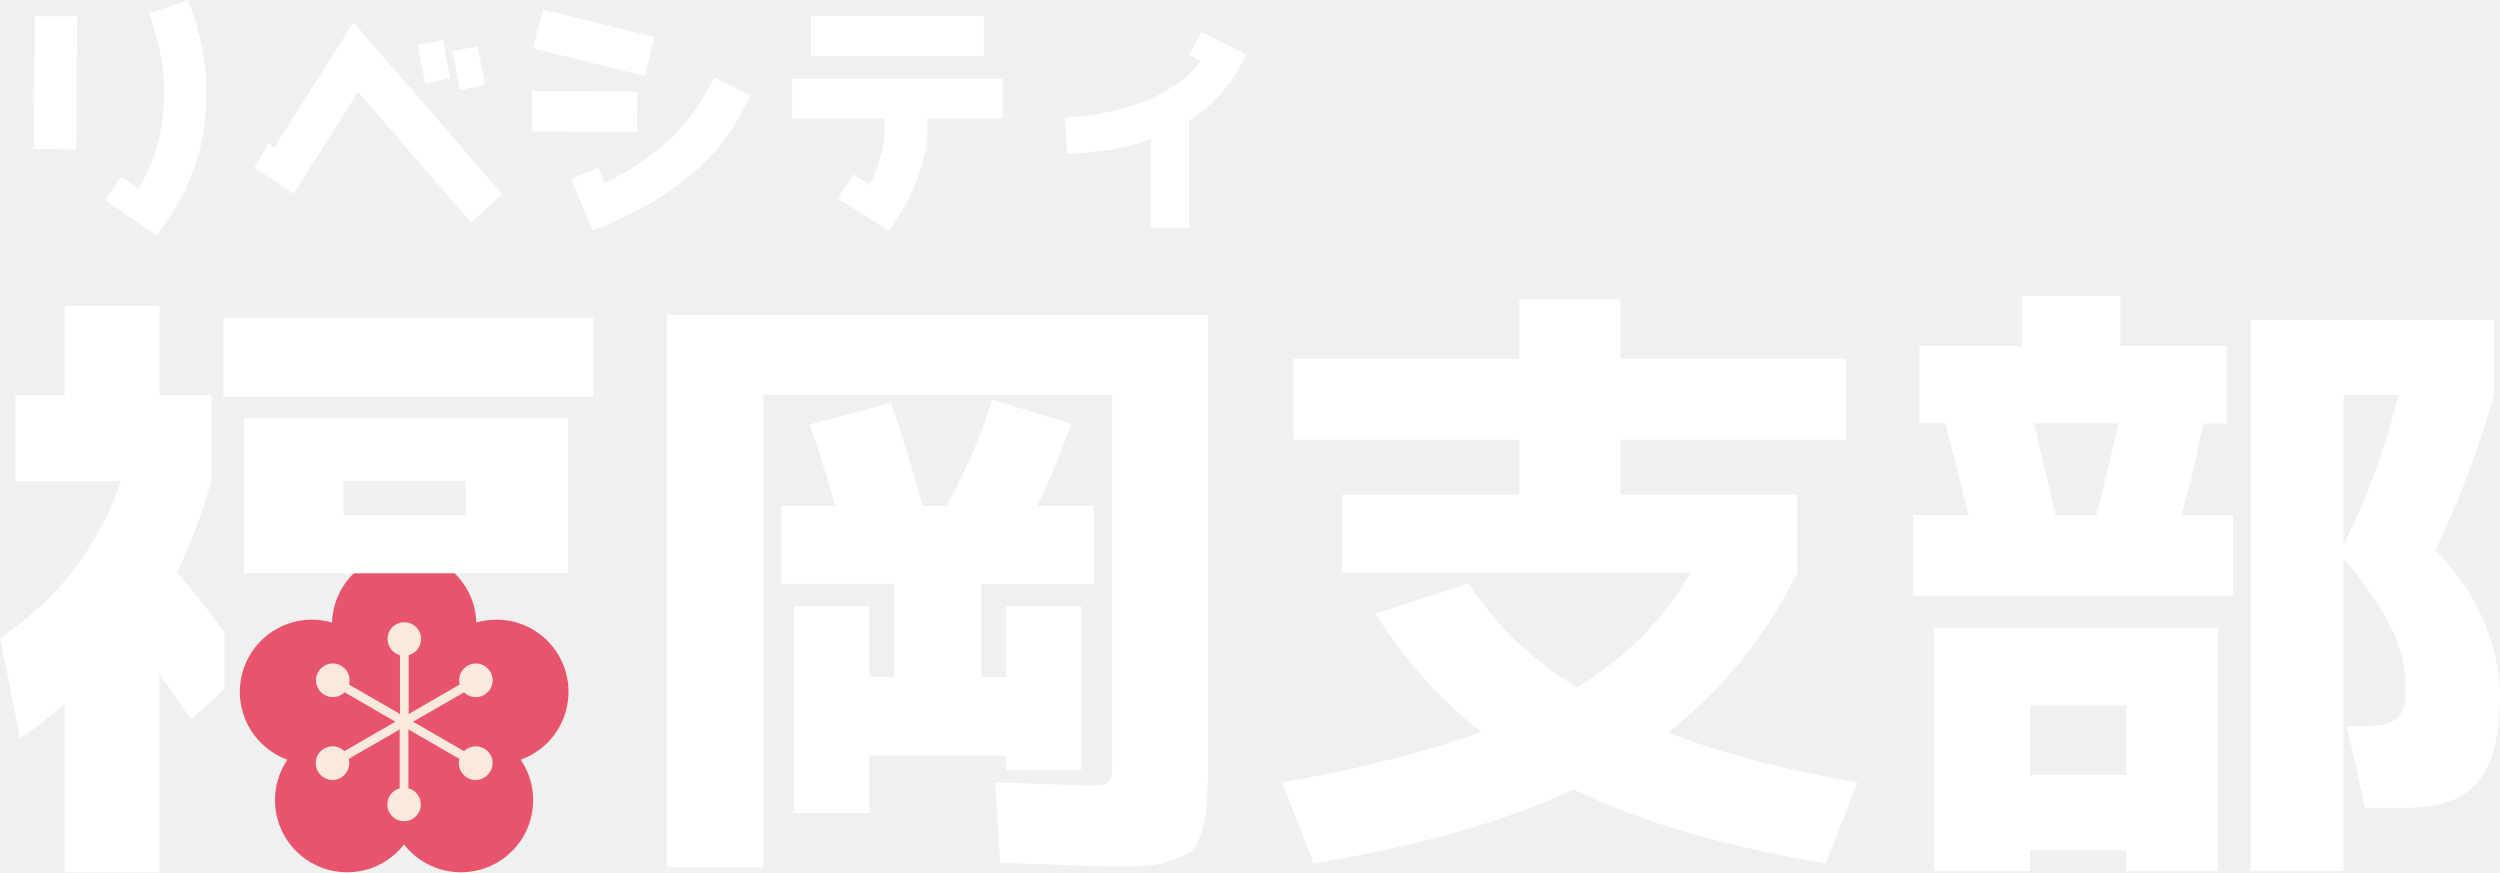
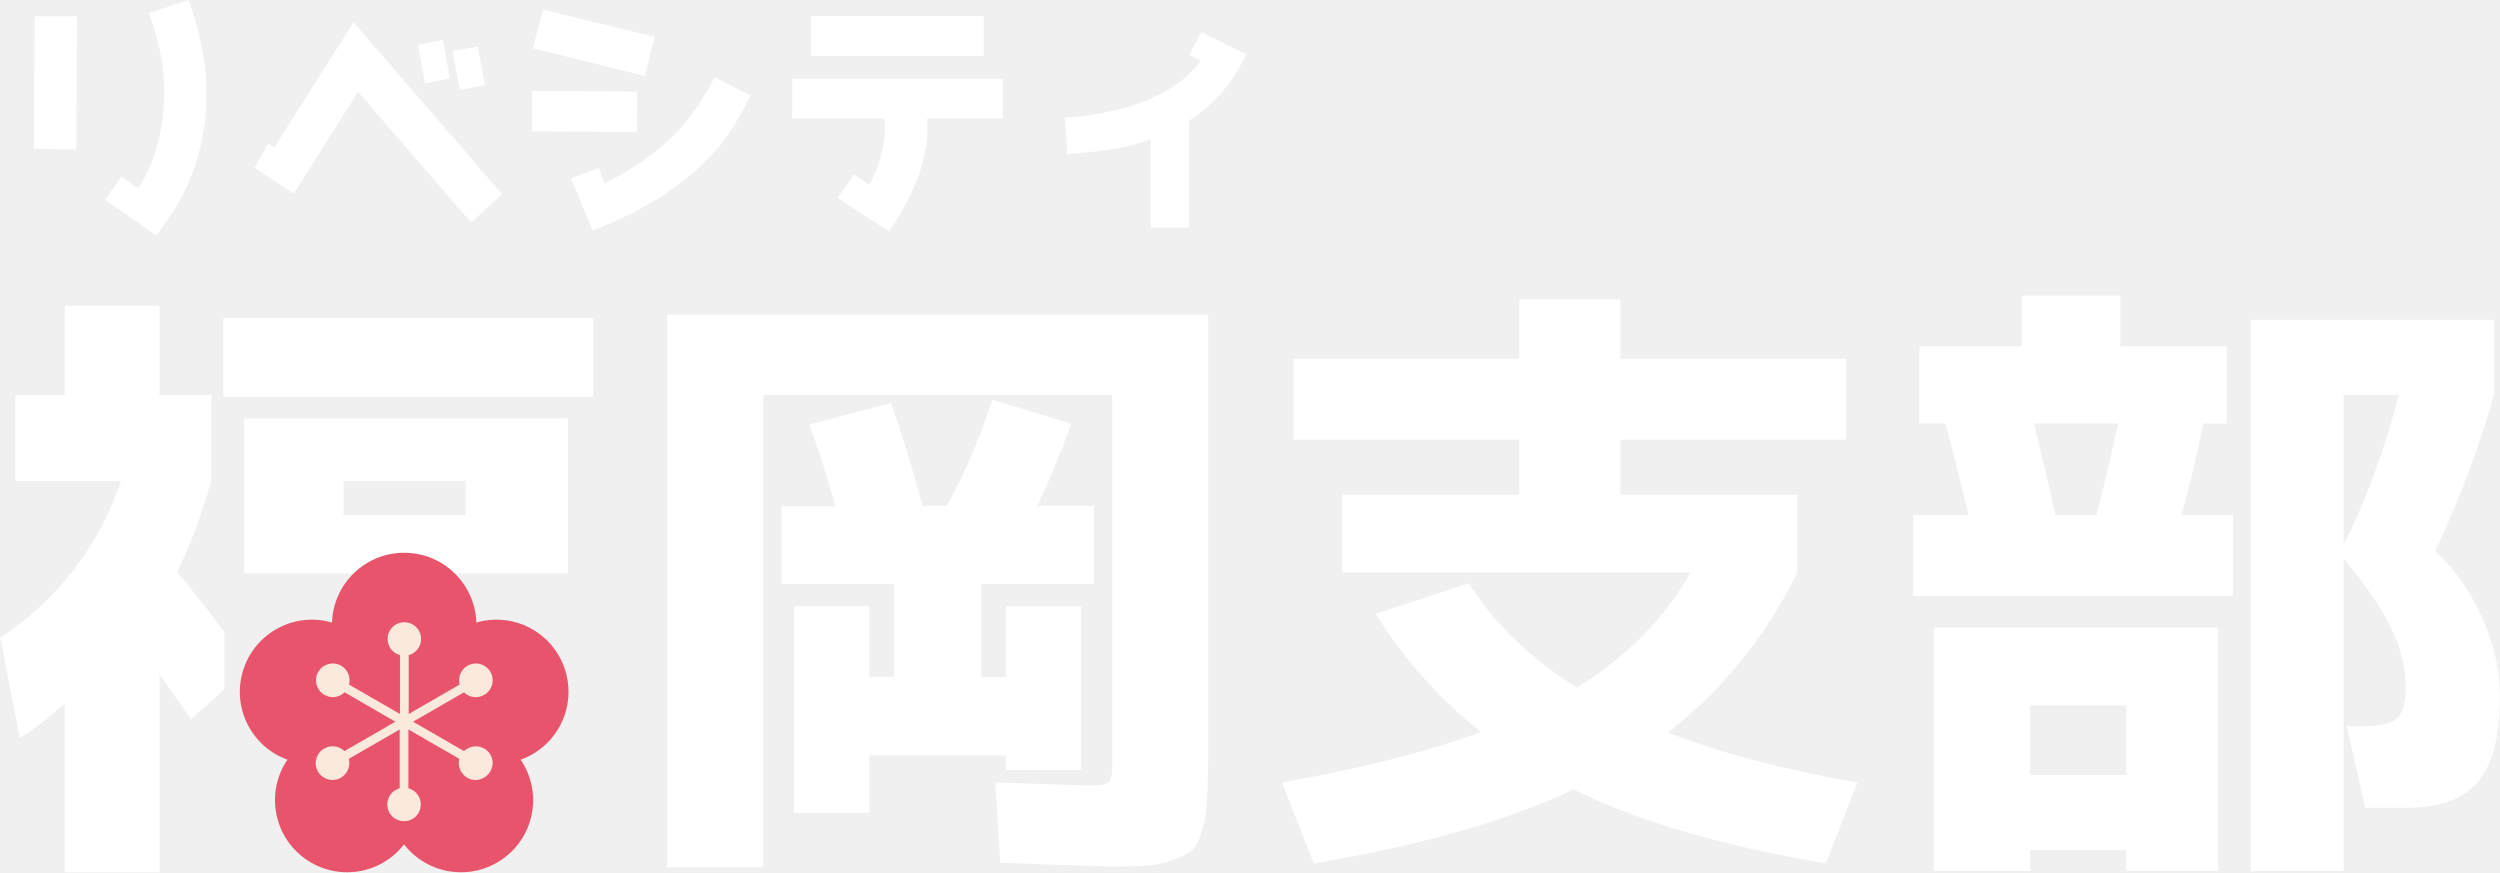
<svg xmlns="http://www.w3.org/2000/svg" version="1.1" id="レイヤー_1" x="0px" y="0px" viewBox="0 0 1777 620" style="enable-background:new 0 0 1777 620;" xml:space="preserve">
  <style type="text/css">
	.st0{fill:#FFFFFF;}
	.st1{fill:#E8546B;}
	.st2{fill:#FCE9DE;}
</style>
  <g>
    <g>
      <path class="st0" d="M24.2,105.8l0.4-94.2h30.2l-0.6,94.8L24.2,105.8z M111.2,167.4L74.5,142l11.8-16.4l12.2,8.3    c15.7-25.4,20.8-56.6,17.1-86.5c-1.7-12.9-5-24.5-9.6-38l28-9.4c12,33.6,13.5,56,12.5,76.3c-0.9,19.2-5.5,38-13.5,55.7    C127.6,144.3,119.7,155.8,111.2,167.4z" />
      <path class="st0" d="M356.8,137.9l-21.9,20.3l-80.4-92.9l-45.7,72.3l-28-18.4l10-17.1l4.1,2.8l56.4-89L356.8,137.9z M302.2,59.2    l-5.2-27.3l17.9-3.5l4.8,27.3L302.2,59.2z M326.9,64l-5.3-27.5l17.9-3.5l5.2,27.3L326.9,64z" />
      <path class="st0" d="M452.8,93.8l-74.7-0.4V64.7l74.8,0.4L452.8,93.8z M458.4,54l-79.6-19.7l7.2-27.5l79.3,19.5L458.4,54z     M421.3,163.9L406,127l19.4-7.9l4.4,11.1c15.9-7.6,31.2-17.7,44.6-29.7c14.2-12.7,24-27.8,33.6-45.5L533.6,68    c-7.2,13.3-13.8,26-23,36.9C487.3,131.8,457.1,149.9,421.3,163.9z" />
      <path class="st0" d="M563.1,84.3V56h149.7v28.2h-53.8c2.8,34.5-17.7,66.6-27.1,80.2l-36.5-23.6l11.6-16.8l11.1,7.4    c4.4-8.3,12.9-28.6,10.5-47.2H563.1z M699.3,39.8H576.5V11.4h122.8V39.8z" />
      <path class="st0" d="M854,22.7l31.9,16c-6.5,12.7-16.2,31.2-40.7,47v76.1h-27.3V99c-12.2,4.6-27.8,8.3-59.2,10.5l-1.8-25.8    c65.6-4.6,89.2-30.2,96.6-40.4l-8.1-4.4L854,22.7z" />
    </g>
    <path class="st0" d="M790.5,280.7h-248v335.7h-68.3V223.7h384.6V536c0,13.5-0.4,24.3-0.9,31.9c-0.4,15.7-4.9,30.1-9.9,35.9   c-2.7,2.7-7.2,4.9-13.5,7.2c-11.7,4.9-23.4,4.9-46.7,4.9c-2.7,0-28.8-0.9-76.8-2.7l-3.6-57.1c38.6,1.3,60.2,2.2,65.2,2.2   c17.1,0,18-0.9,18-18V280.7z M777.5,359.8v55.3h-80v66.1H715v-50.3h53.5v116.4H715v-10.3H618v40.9h-53.5V430.8H618v50.3h17.5v-66.1   h-80v-55.3h38.2c-6.3-22.9-12.6-42.2-18.4-58l58-15.3c7.6,21.6,15.3,46.3,22.5,73.2h17.1c12.6-22.5,23.4-47.6,32.4-75.5l56.2,17.1   c-8.1,22.5-16.2,41.8-24.3,58.4H777.5z" />
    <path class="st0" d="M1044,414.6c18.9,29.7,44.5,53.9,76.8,74.1c34.6-21.1,62-48.5,80.9-81.8H954.1v-55.3h125.8v-39.1H919.5v-57.5   h160.4v-42.2h71.9v42.2h160.4v57.5h-160.4v39.1h125.8V407c-22.9,46.3-53.9,84-92.1,113.7c37.3,14.4,82.2,26.5,134.8,35.5   l-22.5,57.5c-71.9-12.1-131.7-29.2-179.3-52.6c-47.6,22.5-109.2,40-184.7,52.6l-22.5-57.5c56.2-9.9,103.3-22,141.5-35.9   c-29.7-23.4-54.8-51.7-75-84L1044,414.6z" />
    <path class="st0" d="M1587.2,366.1v57.5h-227.4v-57.5h39.5c-6.7-27.4-12.1-49-16.6-65.2h-18.4v-54.8h72.8v-35.9h70.1v35.9h75.5V301   h-16.6c-4.9,24.3-9.9,45.8-15.7,65.2H1587.2z M1511.3,619.1v-14.8H1443v14.8h-68.3v-173h201.8v173H1511.3z M1443,501.4v49.4h68.3   v-49.4H1443z M1490.2,366.1c4.9-19.3,10.3-40.9,15.3-65.2h-59.8c4.9,20.2,10.3,41.8,15.3,65.2H1490.2z M1776.9,494.2   c0,58.4-20.2,80-67,80h-28.8l-13-58h7.2c28.8,0,34.6-4.5,34.6-27.9c0-27-12.1-53-44-91.2v222h-66.1V227.3h173v53.5   c-11.2,38.2-24.7,75-41.8,110.5C1758.9,418.2,1776.9,457.8,1776.9,494.2z M1665.9,280.7v106.5c16.6-33.3,29.7-69.2,39.1-106.5   H1665.9z" />
    <path class="st0" d="M125.9,406.6c9.4-19.3,17.5-40.9,24.3-64.7v-61.1h-36.8v-63.4H46v63.4h-35v61.1h75   c-15.7,45.8-44,83.6-85.8,111.4l13.9,71.4c9.4-5.8,19.8-13.9,31.9-24.7v120h67.4V479.4l22.5,31.9l23.6-21.4v-40.4   C150.5,436.9,139.3,422.6,125.9,406.6z" />
    <rect x="158.8" y="225.9" class="st0" width="262.9" height="56.2" />
+     <path class="st0" d="M173.6,297.4v110.1h230.1V297.4H173.6z M330.9,366.1h-86.7v-24.3h86.7V366.1z" />
    <g>
      <path class="st1" d="M401.6,475.9c-8.6-26.4-36.5-41.1-63-33.4c-0.9-27.5-23.5-49.6-51.3-49.6c-27.8,0-50.4,22.1-51.3,49.6    c-26.5-7.7-54.4,7-63,33.4c-8.6,26.4,5.4,54.7,31.3,64.1c-15.5,22.8-10.1,53.9,12.3,70.2c22.5,16.3,53.7,11.8,70.6-10    c16.9,21.8,48.2,26.3,70.6,10c22.5-16.3,27.8-47.4,12.3-70.2C396.2,530.6,410.1,502.3,401.6,475.9z" />
      <path class="st2" d="M344.2,532.1c-4.8-2.8-10.6-1.8-14.4,1.8L293.6,513l36.2-20.9c3.7,3.7,9.6,4.6,14.4,1.8    c5.7-3.3,7.7-10.6,4.4-16.3c-3.3-5.7-10.6-7.7-16.3-4.4c-4.8,2.8-6.9,8.3-5.6,13.4l-36.2,20.9v-41.8c5.1-1.4,8.8-6,8.8-11.5    c0-6.6-5.3-11.9-11.9-11.9s-11.9,5.3-11.9,11.9c0,5.5,3.7,10.1,8.8,11.5l0,41.8l-36.2-20.9c1.3-5.1-0.8-10.6-5.6-13.4    c-5.7-3.3-13-1.3-16.3,4.4c-3.3,5.7-1.3,13,4.4,16.3c4.8,2.8,10.6,1.8,14.4-1.8L281,513l-36.2,20.9c-3.7-3.7-9.6-4.6-14.4-1.8    c-5.7,3.3-7.7,10.6-4.4,16.3s10.6,7.7,16.3,4.4c4.8-2.8,6.9-8.3,5.6-13.4l36.2-20.9v41.8c-5.1,1.4-8.8,6-8.8,11.5    c0,6.6,5.3,11.9,11.9,11.9s11.9-5.3,11.9-11.9c0-5.5-3.7-10.1-8.8-11.5l0-41.8l36.2,20.9c-1.3,5.1,0.8,10.6,5.6,13.4    c5.7,3.3,13,1.3,16.3-4.4C351.9,542.7,350,535.4,344.2,532.1z" />
    </g>
-     <path class="st0" d="M173.6,297.4v110.1h230.1V297.4H173.6z M330.9,366.1h-86.7v-24.3h86.7V366.1z" />
  </g>
</svg>
